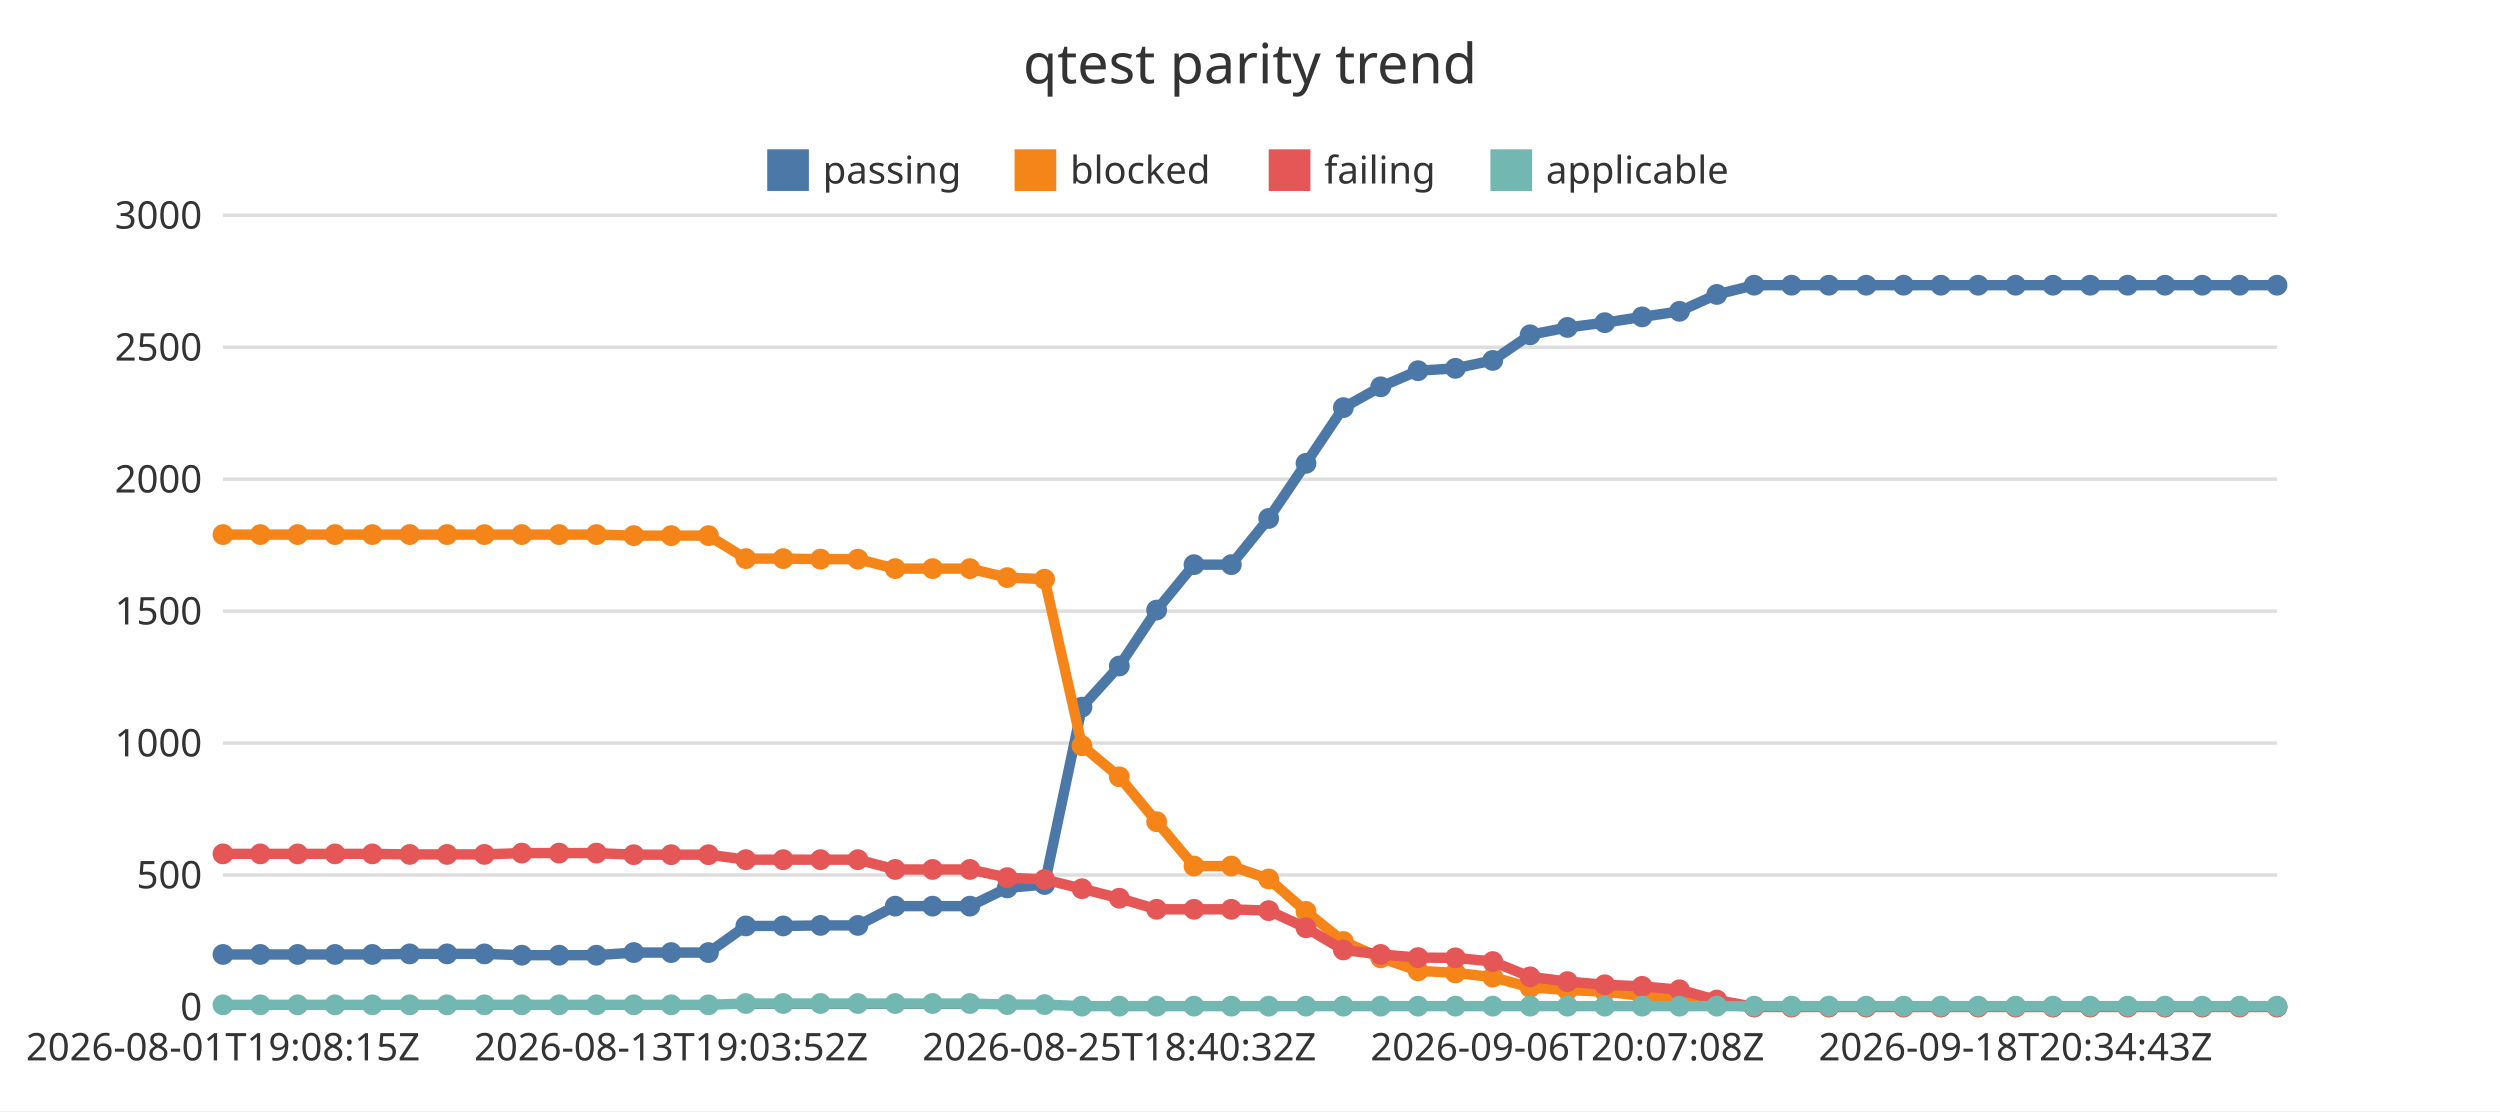
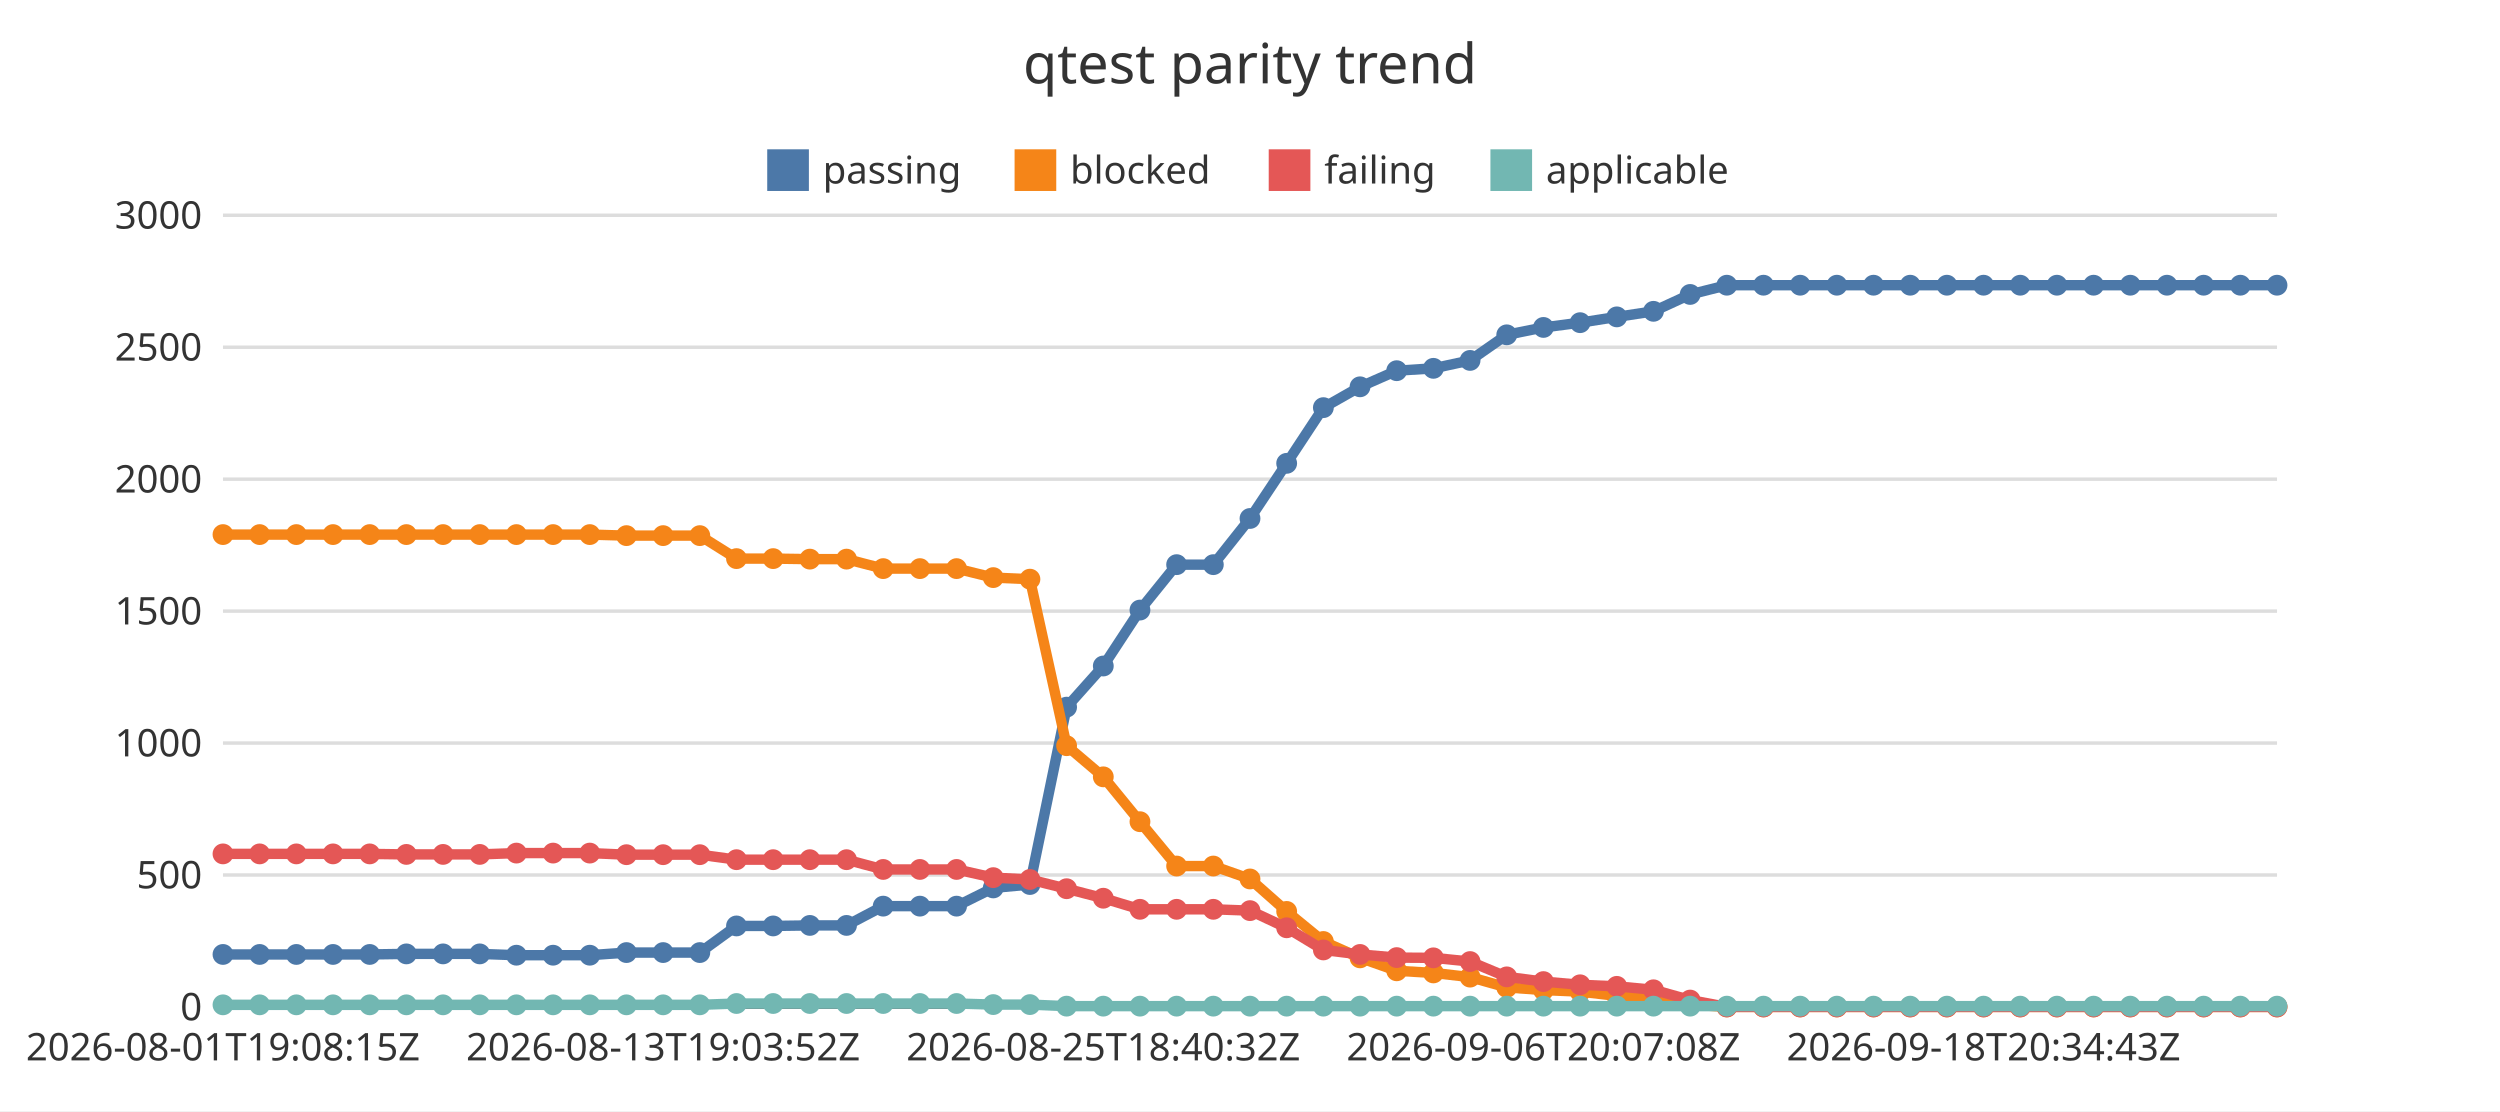
<svg xmlns="http://www.w3.org/2000/svg" width="720" height="320" viewBox="0 0 720 320">
  <rect x="0" y="0" width="720" height="320" fill="#ffffff" />
  <text x="360" y="24" font-family="Noto Sans JP, sans-serif" font-size="16" text-anchor="middle" fill="#333333">qtest parity trend</text>
  <line x1="64.22" y1="290" x2="655.78" y2="290" stroke="#dddddd" stroke-width="1" />
  <text x="58.22" y="293.85" font-family="Noto Sans JP, sans-serif" font-size="11" text-anchor="end" fill="#333333">0</text>
  <line x1="64.22" y1="252" x2="655.78" y2="252" stroke="#dddddd" stroke-width="1" />
  <text x="58.22" y="255.85" font-family="Noto Sans JP, sans-serif" font-size="11" text-anchor="end" fill="#333333">500</text>
  <line x1="64.22" y1="214" x2="655.78" y2="214" stroke="#dddddd" stroke-width="1" />
  <text x="58.22" y="217.85" font-family="Noto Sans JP, sans-serif" font-size="11" text-anchor="end" fill="#333333">1000</text>
  <line x1="64.22" y1="176" x2="655.78" y2="176" stroke="#dddddd" stroke-width="1" />
  <text x="58.22" y="179.85" font-family="Noto Sans JP, sans-serif" font-size="11" text-anchor="end" fill="#333333">1500</text>
  <line x1="64.22" y1="138" x2="655.78" y2="138" stroke="#dddddd" stroke-width="1" />
  <text x="58.22" y="141.85" font-family="Noto Sans JP, sans-serif" font-size="11" text-anchor="end" fill="#333333">2000</text>
  <line x1="64.22" y1="100" x2="655.78" y2="100" stroke="#dddddd" stroke-width="1" />
  <text x="58.22" y="103.85" font-family="Noto Sans JP, sans-serif" font-size="11" text-anchor="end" fill="#333333">2500</text>
  <line x1="64.22" y1="62" x2="655.78" y2="62" stroke="#dddddd" stroke-width="1" />
  <text x="58.22" y="65.85" font-family="Noto Sans JP, sans-serif" font-size="11" text-anchor="end" fill="#333333">3000</text>
  <line x1="64.22" y1="290" x2="655.78" y2="290" stroke="#333333" stroke-width="1" />
  <text x="64.22" y="305.4" font-family="Noto Sans JP, sans-serif" font-size="11" text-anchor="middle" fill="#333333">2026-08-01T19:08:15Z</text>
-   <text x="193.29" y="305.4" font-family="Noto Sans JP, sans-serif" font-size="11" text-anchor="middle" fill="#333333">2026-08-13T19:03:52Z</text>
-   <text x="322.36" y="305.4" font-family="Noto Sans JP, sans-serif" font-size="11" text-anchor="middle" fill="#333333">2026-08-25T18:40:32Z</text>
-   <text x="451.42" y="305.4" font-family="Noto Sans JP, sans-serif" font-size="11" text-anchor="middle" fill="#333333">2026-09-06T20:07:08Z</text>
-   <text x="580.49" y="305.4" font-family="Noto Sans JP, sans-serif" font-size="11" text-anchor="middle" fill="#333333">2026-09-18T20:34:43Z</text>
+   <text x="190.98" y="305.4" font-family="Noto Sans JP, sans-serif" font-size="11" text-anchor="middle" fill="#333333">2026-08-13T19:03:52Z</text>
+   <text x="317.75" y="305.4" font-family="Noto Sans JP, sans-serif" font-size="11" text-anchor="middle" fill="#333333">2026-08-25T18:40:32Z</text>
+   <text x="444.51" y="305.4" font-family="Noto Sans JP, sans-serif" font-size="11" text-anchor="middle" fill="#333333">2026-09-06T20:07:08Z</text>
+   <text x="571.27" y="305.4" font-family="Noto Sans JP, sans-serif" font-size="11" text-anchor="middle" fill="#333333">2026-09-18T20:34:43Z</text>
  <rect x="220.96" y="43" width="12" height="12" fill="#4c78a8" />
  <text x="236.96" y="52.85" font-family="Noto Sans JP, sans-serif" font-size="11" text-anchor="start" fill="#333333">passing</text>
  <rect x="292.2" y="43" width="12" height="12" fill="#f58518" />
  <text x="308.2" y="52.85" font-family="Noto Sans JP, sans-serif" font-size="11" text-anchor="start" fill="#333333">blocked</text>
  <rect x="365.39" y="43" width="12" height="12" fill="#e45756" />
  <text x="381.39" y="52.85" font-family="Noto Sans JP, sans-serif" font-size="11" text-anchor="start" fill="#333333">failing</text>
  <rect x="429.24" y="43" width="12" height="12" fill="#72b7b2" />
  <text x="445.24" y="52.85" font-family="Noto Sans JP, sans-serif" font-size="11" text-anchor="start" fill="#333333">applicable</text>
-   <polyline points="64.22,274.88 74.98,274.88 85.73,274.88 96.49,274.88 107.24,274.88 118,274.72 128.75,274.72 139.51,274.72 150.27,275.1 161.02,275.1 171.78,275.1 182.53,274.34 193.29,274.34 204.04,274.34 214.8,266.67 225.56,266.67 236.31,266.52 247.07,266.52 257.82,260.97 268.58,260.97 279.33,260.97 290.09,255.72 300.84,254.74 311.6,203.66 322.36,191.81 333.11,175.7 343.87,162.62 354.62,162.62 365.38,149.32 376.13,133.44 386.89,117.4 397.64,111.4 408.4,106.76 419.16,106.08 429.91,103.8 440.67,96.43 451.42,94.3 462.18,92.93 472.93,91.26 483.69,89.66 494.44,84.8 505.2,82.14 515.96,82.14 526.71,82.14 537.47,82.14 548.22,82.14 558.98,82.14 569.73,82.14 580.49,82.14 591.25,82.14 602,82.14 612.76,82.14 623.51,82.14 634.27,82.14 645.02,82.14 655.78,82.14" fill="none" stroke="#4c78a8" stroke-width="3" />
+   <polyline points="64.22,274.88 74.78,274.88 85.35,274.88 95.91,274.88 106.48,274.88 117.04,274.72 127.6,274.72 138.17,274.72 148.73,275.1 159.29,275.1 169.86,275.1 180.42,274.34 190.98,274.34 201.55,274.34 212.11,266.67 222.67,266.67 233.24,266.52 243.8,266.52 254.36,260.97 264.93,260.97 275.49,260.97 286.06,255.72 296.62,254.74 307.18,203.66 317.75,191.81 328.31,175.7 338.87,162.62 349.44,162.62 360,149.32 370.56,133.44 381.13,117.4 391.69,111.4 402.25,106.76 412.82,106.08 423.38,103.8 433.94,96.43 444.51,94.3 455.07,92.93 465.64,91.26 476.2,89.66 486.76,84.8 497.33,82.14 507.89,82.14 518.45,82.14 529.02,82.14 539.58,82.14 550.14,82.14 560.71,82.14 571.27,82.14 581.83,82.14 592.4,82.14 602.96,82.14 613.52,82.14 624.09,82.14 634.65,82.14 645.22,82.14 655.78,82.14" fill="none" stroke="#4c78a8" stroke-width="3" />
  <circle cx="64.22" cy="274.88" r="3" fill="#4c78a8" />
-   <circle cx="74.98" cy="274.88" r="3" fill="#4c78a8" />
-   <circle cx="85.73" cy="274.88" r="3" fill="#4c78a8" />
-   <circle cx="96.49" cy="274.88" r="3" fill="#4c78a8" />
-   <circle cx="107.24" cy="274.88" r="3" fill="#4c78a8" />
-   <circle cx="118" cy="274.72" r="3" fill="#4c78a8" />
-   <circle cx="128.75" cy="274.72" r="3" fill="#4c78a8" />
-   <circle cx="139.51" cy="274.72" r="3" fill="#4c78a8" />
-   <circle cx="150.27" cy="275.1" r="3" fill="#4c78a8" />
-   <circle cx="161.02" cy="275.1" r="3" fill="#4c78a8" />
-   <circle cx="171.78" cy="275.1" r="3" fill="#4c78a8" />
-   <circle cx="182.53" cy="274.34" r="3" fill="#4c78a8" />
-   <circle cx="193.29" cy="274.34" r="3" fill="#4c78a8" />
-   <circle cx="204.04" cy="274.34" r="3" fill="#4c78a8" />
-   <circle cx="214.8" cy="266.67" r="3" fill="#4c78a8" />
-   <circle cx="225.56" cy="266.67" r="3" fill="#4c78a8" />
-   <circle cx="236.31" cy="266.52" r="3" fill="#4c78a8" />
-   <circle cx="247.07" cy="266.52" r="3" fill="#4c78a8" />
-   <circle cx="257.82" cy="260.97" r="3" fill="#4c78a8" />
-   <circle cx="268.58" cy="260.97" r="3" fill="#4c78a8" />
-   <circle cx="279.33" cy="260.97" r="3" fill="#4c78a8" />
-   <circle cx="290.09" cy="255.72" r="3" fill="#4c78a8" />
-   <circle cx="300.84" cy="254.74" r="3" fill="#4c78a8" />
-   <circle cx="311.6" cy="203.66" r="3" fill="#4c78a8" />
-   <circle cx="322.36" cy="191.81" r="3" fill="#4c78a8" />
-   <circle cx="333.11" cy="175.7" r="3" fill="#4c78a8" />
-   <circle cx="343.87" cy="162.62" r="3" fill="#4c78a8" />
-   <circle cx="354.62" cy="162.62" r="3" fill="#4c78a8" />
-   <circle cx="365.38" cy="149.32" r="3" fill="#4c78a8" />
-   <circle cx="376.13" cy="133.44" r="3" fill="#4c78a8" />
-   <circle cx="386.89" cy="117.4" r="3" fill="#4c78a8" />
-   <circle cx="397.64" cy="111.4" r="3" fill="#4c78a8" />
-   <circle cx="408.4" cy="106.76" r="3" fill="#4c78a8" />
-   <circle cx="419.16" cy="106.08" r="3" fill="#4c78a8" />
-   <circle cx="429.91" cy="103.8" r="3" fill="#4c78a8" />
-   <circle cx="440.67" cy="96.43" r="3" fill="#4c78a8" />
-   <circle cx="451.42" cy="94.3" r="3" fill="#4c78a8" />
-   <circle cx="462.18" cy="92.93" r="3" fill="#4c78a8" />
-   <circle cx="472.93" cy="91.26" r="3" fill="#4c78a8" />
-   <circle cx="483.69" cy="89.66" r="3" fill="#4c78a8" />
-   <circle cx="494.44" cy="84.8" r="3" fill="#4c78a8" />
-   <circle cx="505.2" cy="82.14" r="3" fill="#4c78a8" />
-   <circle cx="515.96" cy="82.14" r="3" fill="#4c78a8" />
-   <circle cx="526.71" cy="82.14" r="3" fill="#4c78a8" />
-   <circle cx="537.47" cy="82.14" r="3" fill="#4c78a8" />
-   <circle cx="548.22" cy="82.14" r="3" fill="#4c78a8" />
-   <circle cx="558.98" cy="82.14" r="3" fill="#4c78a8" />
-   <circle cx="569.73" cy="82.14" r="3" fill="#4c78a8" />
-   <circle cx="580.49" cy="82.14" r="3" fill="#4c78a8" />
-   <circle cx="591.25" cy="82.14" r="3" fill="#4c78a8" />
-   <circle cx="602" cy="82.14" r="3" fill="#4c78a8" />
-   <circle cx="612.76" cy="82.14" r="3" fill="#4c78a8" />
-   <circle cx="623.51" cy="82.14" r="3" fill="#4c78a8" />
-   <circle cx="634.27" cy="82.14" r="3" fill="#4c78a8" />
-   <circle cx="645.02" cy="82.14" r="3" fill="#4c78a8" />
+   <circle cx="74.78" cy="274.88" r="3" fill="#4c78a8" />
+   <circle cx="85.35" cy="274.88" r="3" fill="#4c78a8" />
+   <circle cx="95.91" cy="274.88" r="3" fill="#4c78a8" />
+   <circle cx="106.48" cy="274.88" r="3" fill="#4c78a8" />
+   <circle cx="117.04" cy="274.72" r="3" fill="#4c78a8" />
+   <circle cx="127.6" cy="274.72" r="3" fill="#4c78a8" />
+   <circle cx="138.17" cy="274.72" r="3" fill="#4c78a8" />
+   <circle cx="148.73" cy="275.1" r="3" fill="#4c78a8" />
+   <circle cx="159.29" cy="275.1" r="3" fill="#4c78a8" />
+   <circle cx="169.86" cy="275.1" r="3" fill="#4c78a8" />
+   <circle cx="180.42" cy="274.34" r="3" fill="#4c78a8" />
+   <circle cx="190.98" cy="274.34" r="3" fill="#4c78a8" />
+   <circle cx="201.55" cy="274.34" r="3" fill="#4c78a8" />
+   <circle cx="212.11" cy="266.67" r="3" fill="#4c78a8" />
+   <circle cx="222.67" cy="266.67" r="3" fill="#4c78a8" />
+   <circle cx="233.24" cy="266.52" r="3" fill="#4c78a8" />
+   <circle cx="243.8" cy="266.52" r="3" fill="#4c78a8" />
+   <circle cx="254.36" cy="260.97" r="3" fill="#4c78a8" />
+   <circle cx="264.93" cy="260.97" r="3" fill="#4c78a8" />
+   <circle cx="275.49" cy="260.97" r="3" fill="#4c78a8" />
+   <circle cx="286.06" cy="255.72" r="3" fill="#4c78a8" />
+   <circle cx="296.62" cy="254.74" r="3" fill="#4c78a8" />
+   <circle cx="307.18" cy="203.66" r="3" fill="#4c78a8" />
+   <circle cx="317.75" cy="191.81" r="3" fill="#4c78a8" />
+   <circle cx="328.31" cy="175.7" r="3" fill="#4c78a8" />
+   <circle cx="338.87" cy="162.62" r="3" fill="#4c78a8" />
+   <circle cx="349.44" cy="162.62" r="3" fill="#4c78a8" />
+   <circle cx="360" cy="149.32" r="3" fill="#4c78a8" />
+   <circle cx="370.56" cy="133.44" r="3" fill="#4c78a8" />
+   <circle cx="381.13" cy="117.4" r="3" fill="#4c78a8" />
+   <circle cx="391.69" cy="111.4" r="3" fill="#4c78a8" />
+   <circle cx="402.25" cy="106.76" r="3" fill="#4c78a8" />
+   <circle cx="412.82" cy="106.08" r="3" fill="#4c78a8" />
+   <circle cx="423.38" cy="103.8" r="3" fill="#4c78a8" />
+   <circle cx="433.94" cy="96.43" r="3" fill="#4c78a8" />
+   <circle cx="444.51" cy="94.3" r="3" fill="#4c78a8" />
+   <circle cx="455.07" cy="92.93" r="3" fill="#4c78a8" />
+   <circle cx="465.64" cy="91.26" r="3" fill="#4c78a8" />
+   <circle cx="476.2" cy="89.66" r="3" fill="#4c78a8" />
+   <circle cx="486.76" cy="84.8" r="3" fill="#4c78a8" />
+   <circle cx="497.33" cy="82.14" r="3" fill="#4c78a8" />
+   <circle cx="507.89" cy="82.14" r="3" fill="#4c78a8" />
+   <circle cx="518.45" cy="82.14" r="3" fill="#4c78a8" />
+   <circle cx="529.02" cy="82.14" r="3" fill="#4c78a8" />
+   <circle cx="539.58" cy="82.14" r="3" fill="#4c78a8" />
+   <circle cx="550.14" cy="82.14" r="3" fill="#4c78a8" />
+   <circle cx="560.71" cy="82.14" r="3" fill="#4c78a8" />
+   <circle cx="571.27" cy="82.14" r="3" fill="#4c78a8" />
+   <circle cx="581.83" cy="82.14" r="3" fill="#4c78a8" />
+   <circle cx="592.4" cy="82.14" r="3" fill="#4c78a8" />
+   <circle cx="602.96" cy="82.14" r="3" fill="#4c78a8" />
+   <circle cx="613.52" cy="82.14" r="3" fill="#4c78a8" />
+   <circle cx="624.09" cy="82.14" r="3" fill="#4c78a8" />
+   <circle cx="634.65" cy="82.14" r="3" fill="#4c78a8" />
+   <circle cx="645.22" cy="82.14" r="3" fill="#4c78a8" />
  <circle cx="655.78" cy="82.14" r="3" fill="#4c78a8" />
-   <polyline points="64.22,153.96 74.98,153.96 85.73,153.96 96.49,153.96 107.24,153.96 118,153.96 128.75,153.96 139.51,153.96 150.27,153.96 161.02,153.96 171.78,153.96 182.53,154.26 193.29,154.26 204.04,154.26 214.8,160.88 225.56,160.88 236.31,161.03 247.07,161.03 257.82,163.76 268.58,163.76 279.33,163.76 290.09,166.35 300.84,166.8 311.6,214.76 322.36,223.73 333.11,236.65 343.87,249.42 354.62,249.42 365.38,253.14 376.13,262.49 386.89,271.15 397.64,275.86 408.4,279.59 419.16,280.2 429.91,281.41 440.67,284.38 451.42,285.14 462.18,285.59 472.93,286.81 483.69,287.42 494.44,289.32 505.2,290 515.96,290 526.71,290 537.47,290 548.22,290 558.98,290 569.73,290 580.49,290 591.25,290 602,290 612.76,290 623.51,290 634.27,290 645.02,290 655.78,290" fill="none" stroke="#f58518" stroke-width="3" />
+   <polyline points="64.22,153.96 74.78,153.96 85.35,153.96 95.91,153.96 106.48,153.96 117.04,153.96 127.6,153.96 138.17,153.96 148.73,153.96 159.29,153.96 169.86,153.96 180.42,154.26 190.98,154.26 201.55,154.26 212.11,160.88 222.67,160.88 233.24,161.03 243.8,161.03 254.36,163.76 264.93,163.76 275.49,163.76 286.06,166.35 296.62,166.8 307.18,214.76 317.75,223.73 328.31,236.65 338.87,249.42 349.44,249.42 360,253.14 370.56,262.49 381.13,271.15 391.69,275.86 402.25,279.59 412.82,280.2 423.38,281.41 433.94,284.38 444.51,285.14 455.07,285.59 465.64,286.81 476.2,287.42 486.76,289.32 497.33,290 507.89,290 518.45,290 529.02,290 539.58,290 550.14,290 560.71,290 571.27,290 581.83,290 592.4,290 602.96,290 613.52,290 624.09,290 634.65,290 645.22,290 655.78,290" fill="none" stroke="#f58518" stroke-width="3" />
  <circle cx="64.22" cy="153.96" r="3" fill="#f58518" />
-   <circle cx="74.98" cy="153.96" r="3" fill="#f58518" />
-   <circle cx="85.73" cy="153.96" r="3" fill="#f58518" />
-   <circle cx="96.49" cy="153.96" r="3" fill="#f58518" />
-   <circle cx="107.24" cy="153.96" r="3" fill="#f58518" />
-   <circle cx="118" cy="153.96" r="3" fill="#f58518" />
-   <circle cx="128.75" cy="153.96" r="3" fill="#f58518" />
-   <circle cx="139.51" cy="153.96" r="3" fill="#f58518" />
-   <circle cx="150.27" cy="153.96" r="3" fill="#f58518" />
-   <circle cx="161.02" cy="153.96" r="3" fill="#f58518" />
-   <circle cx="171.78" cy="153.96" r="3" fill="#f58518" />
-   <circle cx="182.53" cy="154.26" r="3" fill="#f58518" />
-   <circle cx="193.29" cy="154.26" r="3" fill="#f58518" />
-   <circle cx="204.04" cy="154.26" r="3" fill="#f58518" />
-   <circle cx="214.8" cy="160.88" r="3" fill="#f58518" />
-   <circle cx="225.56" cy="160.88" r="3" fill="#f58518" />
-   <circle cx="236.31" cy="161.03" r="3" fill="#f58518" />
-   <circle cx="247.07" cy="161.03" r="3" fill="#f58518" />
-   <circle cx="257.82" cy="163.76" r="3" fill="#f58518" />
-   <circle cx="268.58" cy="163.76" r="3" fill="#f58518" />
-   <circle cx="279.33" cy="163.76" r="3" fill="#f58518" />
-   <circle cx="290.09" cy="166.35" r="3" fill="#f58518" />
-   <circle cx="300.84" cy="166.8" r="3" fill="#f58518" />
-   <circle cx="311.6" cy="214.76" r="3" fill="#f58518" />
-   <circle cx="322.36" cy="223.73" r="3" fill="#f58518" />
-   <circle cx="333.11" cy="236.65" r="3" fill="#f58518" />
-   <circle cx="343.87" cy="249.42" r="3" fill="#f58518" />
-   <circle cx="354.62" cy="249.42" r="3" fill="#f58518" />
-   <circle cx="365.38" cy="253.14" r="3" fill="#f58518" />
-   <circle cx="376.13" cy="262.49" r="3" fill="#f58518" />
-   <circle cx="386.89" cy="271.15" r="3" fill="#f58518" />
-   <circle cx="397.64" cy="275.86" r="3" fill="#f58518" />
-   <circle cx="408.4" cy="279.59" r="3" fill="#f58518" />
-   <circle cx="419.16" cy="280.2" r="3" fill="#f58518" />
-   <circle cx="429.91" cy="281.41" r="3" fill="#f58518" />
-   <circle cx="440.67" cy="284.38" r="3" fill="#f58518" />
-   <circle cx="451.42" cy="285.14" r="3" fill="#f58518" />
-   <circle cx="462.18" cy="285.59" r="3" fill="#f58518" />
-   <circle cx="472.93" cy="286.81" r="3" fill="#f58518" />
-   <circle cx="483.69" cy="287.42" r="3" fill="#f58518" />
-   <circle cx="494.44" cy="289.32" r="3" fill="#f58518" />
-   <circle cx="505.2" cy="290" r="3" fill="#f58518" />
-   <circle cx="515.96" cy="290" r="3" fill="#f58518" />
-   <circle cx="526.71" cy="290" r="3" fill="#f58518" />
-   <circle cx="537.47" cy="290" r="3" fill="#f58518" />
-   <circle cx="548.22" cy="290" r="3" fill="#f58518" />
-   <circle cx="558.98" cy="290" r="3" fill="#f58518" />
-   <circle cx="569.73" cy="290" r="3" fill="#f58518" />
-   <circle cx="580.49" cy="290" r="3" fill="#f58518" />
-   <circle cx="591.25" cy="290" r="3" fill="#f58518" />
-   <circle cx="602" cy="290" r="3" fill="#f58518" />
-   <circle cx="612.76" cy="290" r="3" fill="#f58518" />
-   <circle cx="623.51" cy="290" r="3" fill="#f58518" />
-   <circle cx="634.27" cy="290" r="3" fill="#f58518" />
-   <circle cx="645.02" cy="290" r="3" fill="#f58518" />
+   <circle cx="74.78" cy="153.96" r="3" fill="#f58518" />
+   <circle cx="85.35" cy="153.96" r="3" fill="#f58518" />
+   <circle cx="95.91" cy="153.96" r="3" fill="#f58518" />
+   <circle cx="106.48" cy="153.96" r="3" fill="#f58518" />
+   <circle cx="117.04" cy="153.96" r="3" fill="#f58518" />
+   <circle cx="127.6" cy="153.96" r="3" fill="#f58518" />
+   <circle cx="138.17" cy="153.96" r="3" fill="#f58518" />
+   <circle cx="148.73" cy="153.96" r="3" fill="#f58518" />
+   <circle cx="159.29" cy="153.96" r="3" fill="#f58518" />
+   <circle cx="169.86" cy="153.96" r="3" fill="#f58518" />
+   <circle cx="180.42" cy="154.26" r="3" fill="#f58518" />
+   <circle cx="190.98" cy="154.26" r="3" fill="#f58518" />
+   <circle cx="201.55" cy="154.26" r="3" fill="#f58518" />
+   <circle cx="212.11" cy="160.88" r="3" fill="#f58518" />
+   <circle cx="222.67" cy="160.88" r="3" fill="#f58518" />
+   <circle cx="233.24" cy="161.03" r="3" fill="#f58518" />
+   <circle cx="243.8" cy="161.03" r="3" fill="#f58518" />
+   <circle cx="254.36" cy="163.76" r="3" fill="#f58518" />
+   <circle cx="264.93" cy="163.76" r="3" fill="#f58518" />
+   <circle cx="275.49" cy="163.76" r="3" fill="#f58518" />
+   <circle cx="286.06" cy="166.35" r="3" fill="#f58518" />
+   <circle cx="296.62" cy="166.8" r="3" fill="#f58518" />
+   <circle cx="307.18" cy="214.76" r="3" fill="#f58518" />
+   <circle cx="317.75" cy="223.73" r="3" fill="#f58518" />
+   <circle cx="328.31" cy="236.65" r="3" fill="#f58518" />
+   <circle cx="338.87" cy="249.42" r="3" fill="#f58518" />
+   <circle cx="349.44" cy="249.42" r="3" fill="#f58518" />
+   <circle cx="360" cy="253.14" r="3" fill="#f58518" />
+   <circle cx="370.56" cy="262.49" r="3" fill="#f58518" />
+   <circle cx="381.13" cy="271.15" r="3" fill="#f58518" />
+   <circle cx="391.69" cy="275.86" r="3" fill="#f58518" />
+   <circle cx="402.25" cy="279.59" r="3" fill="#f58518" />
+   <circle cx="412.82" cy="280.2" r="3" fill="#f58518" />
+   <circle cx="423.38" cy="281.41" r="3" fill="#f58518" />
+   <circle cx="433.94" cy="284.38" r="3" fill="#f58518" />
+   <circle cx="444.51" cy="285.14" r="3" fill="#f58518" />
+   <circle cx="455.07" cy="285.59" r="3" fill="#f58518" />
+   <circle cx="465.64" cy="286.81" r="3" fill="#f58518" />
+   <circle cx="476.2" cy="287.42" r="3" fill="#f58518" />
+   <circle cx="486.76" cy="289.32" r="3" fill="#f58518" />
+   <circle cx="497.33" cy="290" r="3" fill="#f58518" />
+   <circle cx="507.89" cy="290" r="3" fill="#f58518" />
+   <circle cx="518.45" cy="290" r="3" fill="#f58518" />
+   <circle cx="529.02" cy="290" r="3" fill="#f58518" />
+   <circle cx="539.58" cy="290" r="3" fill="#f58518" />
+   <circle cx="550.14" cy="290" r="3" fill="#f58518" />
+   <circle cx="560.71" cy="290" r="3" fill="#f58518" />
+   <circle cx="571.27" cy="290" r="3" fill="#f58518" />
+   <circle cx="581.83" cy="290" r="3" fill="#f58518" />
+   <circle cx="592.4" cy="290" r="3" fill="#f58518" />
+   <circle cx="602.96" cy="290" r="3" fill="#f58518" />
+   <circle cx="613.52" cy="290" r="3" fill="#f58518" />
+   <circle cx="624.09" cy="290" r="3" fill="#f58518" />
+   <circle cx="634.65" cy="290" r="3" fill="#f58518" />
+   <circle cx="645.22" cy="290" r="3" fill="#f58518" />
  <circle cx="655.78" cy="290" r="3" fill="#f58518" />
-   <polyline points="64.22,245.92 74.98,245.92 85.73,245.92 96.49,245.92 107.24,245.92 118,246.07 128.75,246.07 139.51,246.07 150.27,245.69 161.02,245.69 171.78,245.69 182.53,246.15 193.29,246.15 204.04,246.15 214.8,247.59 225.56,247.59 236.31,247.59 247.07,247.59 257.82,250.4 268.58,250.4 279.33,250.4 290.09,252.76 300.84,253.29 311.6,255.95 322.36,258.69 333.11,261.88 343.87,261.88 354.62,261.88 365.38,262.26 376.13,267.2 386.89,273.58 397.64,274.88 408.4,275.79 419.16,275.86 429.91,276.93 440.67,281.34 451.42,282.7 462.18,283.62 472.93,284.07 483.69,285.06 494.44,288.02 505.2,290 515.96,290 526.71,290 537.47,290 548.22,290 558.98,290 569.73,290 580.49,290 591.25,290 602,290 612.76,290 623.51,290 634.27,290 645.02,290 655.78,290" fill="none" stroke="#e45756" stroke-width="3" />
+   <polyline points="64.22,245.92 74.78,245.92 85.35,245.92 95.91,245.92 106.48,245.92 117.04,246.07 127.6,246.07 138.17,246.07 148.73,245.69 159.29,245.69 169.86,245.69 180.42,246.15 190.98,246.15 201.55,246.15 212.11,247.59 222.67,247.59 233.24,247.59 243.8,247.59 254.36,250.4 264.93,250.4 275.49,250.4 286.06,252.76 296.62,253.29 307.18,255.95 317.75,258.69 328.31,261.88 338.87,261.88 349.44,261.88 360,262.26 370.56,267.2 381.13,273.58 391.69,274.88 402.25,275.79 412.82,275.86 423.38,276.93 433.94,281.34 444.51,282.7 455.07,283.62 465.64,284.07 476.2,285.06 486.76,288.02 497.33,290 507.89,290 518.45,290 529.02,290 539.58,290 550.14,290 560.71,290 571.27,290 581.83,290 592.4,290 602.96,290 613.52,290 624.09,290 634.65,290 645.22,290 655.78,290" fill="none" stroke="#e45756" stroke-width="3" />
  <circle cx="64.22" cy="245.92" r="3" fill="#e45756" />
-   <circle cx="74.98" cy="245.92" r="3" fill="#e45756" />
-   <circle cx="85.73" cy="245.92" r="3" fill="#e45756" />
-   <circle cx="96.49" cy="245.92" r="3" fill="#e45756" />
-   <circle cx="107.24" cy="245.92" r="3" fill="#e45756" />
-   <circle cx="118" cy="246.07" r="3" fill="#e45756" />
-   <circle cx="128.75" cy="246.07" r="3" fill="#e45756" />
-   <circle cx="139.51" cy="246.07" r="3" fill="#e45756" />
-   <circle cx="150.27" cy="245.69" r="3" fill="#e45756" />
-   <circle cx="161.02" cy="245.69" r="3" fill="#e45756" />
-   <circle cx="171.78" cy="245.69" r="3" fill="#e45756" />
-   <circle cx="182.53" cy="246.15" r="3" fill="#e45756" />
-   <circle cx="193.29" cy="246.15" r="3" fill="#e45756" />
-   <circle cx="204.04" cy="246.15" r="3" fill="#e45756" />
-   <circle cx="214.8" cy="247.59" r="3" fill="#e45756" />
-   <circle cx="225.56" cy="247.59" r="3" fill="#e45756" />
-   <circle cx="236.31" cy="247.59" r="3" fill="#e45756" />
-   <circle cx="247.07" cy="247.59" r="3" fill="#e45756" />
-   <circle cx="257.82" cy="250.4" r="3" fill="#e45756" />
-   <circle cx="268.58" cy="250.4" r="3" fill="#e45756" />
-   <circle cx="279.33" cy="250.4" r="3" fill="#e45756" />
-   <circle cx="290.09" cy="252.76" r="3" fill="#e45756" />
-   <circle cx="300.84" cy="253.29" r="3" fill="#e45756" />
-   <circle cx="311.6" cy="255.95" r="3" fill="#e45756" />
-   <circle cx="322.36" cy="258.69" r="3" fill="#e45756" />
-   <circle cx="333.11" cy="261.88" r="3" fill="#e45756" />
-   <circle cx="343.87" cy="261.88" r="3" fill="#e45756" />
-   <circle cx="354.62" cy="261.88" r="3" fill="#e45756" />
-   <circle cx="365.38" cy="262.26" r="3" fill="#e45756" />
-   <circle cx="376.13" cy="267.2" r="3" fill="#e45756" />
-   <circle cx="386.89" cy="273.58" r="3" fill="#e45756" />
-   <circle cx="397.64" cy="274.88" r="3" fill="#e45756" />
-   <circle cx="408.4" cy="275.79" r="3" fill="#e45756" />
-   <circle cx="419.16" cy="275.86" r="3" fill="#e45756" />
-   <circle cx="429.91" cy="276.93" r="3" fill="#e45756" />
-   <circle cx="440.67" cy="281.34" r="3" fill="#e45756" />
-   <circle cx="451.42" cy="282.7" r="3" fill="#e45756" />
-   <circle cx="462.18" cy="283.62" r="3" fill="#e45756" />
-   <circle cx="472.93" cy="284.07" r="3" fill="#e45756" />
-   <circle cx="483.69" cy="285.06" r="3" fill="#e45756" />
-   <circle cx="494.44" cy="288.02" r="3" fill="#e45756" />
-   <circle cx="505.2" cy="290" r="3" fill="#e45756" />
-   <circle cx="515.96" cy="290" r="3" fill="#e45756" />
-   <circle cx="526.71" cy="290" r="3" fill="#e45756" />
-   <circle cx="537.47" cy="290" r="3" fill="#e45756" />
-   <circle cx="548.22" cy="290" r="3" fill="#e45756" />
-   <circle cx="558.98" cy="290" r="3" fill="#e45756" />
-   <circle cx="569.73" cy="290" r="3" fill="#e45756" />
-   <circle cx="580.49" cy="290" r="3" fill="#e45756" />
-   <circle cx="591.25" cy="290" r="3" fill="#e45756" />
-   <circle cx="602" cy="290" r="3" fill="#e45756" />
-   <circle cx="612.76" cy="290" r="3" fill="#e45756" />
-   <circle cx="623.51" cy="290" r="3" fill="#e45756" />
-   <circle cx="634.27" cy="290" r="3" fill="#e45756" />
-   <circle cx="645.02" cy="290" r="3" fill="#e45756" />
+   <circle cx="74.78" cy="245.92" r="3" fill="#e45756" />
+   <circle cx="85.35" cy="245.92" r="3" fill="#e45756" />
+   <circle cx="95.91" cy="245.92" r="3" fill="#e45756" />
+   <circle cx="106.48" cy="245.92" r="3" fill="#e45756" />
+   <circle cx="117.04" cy="246.07" r="3" fill="#e45756" />
+   <circle cx="127.6" cy="246.07" r="3" fill="#e45756" />
+   <circle cx="138.17" cy="246.07" r="3" fill="#e45756" />
+   <circle cx="148.73" cy="245.69" r="3" fill="#e45756" />
+   <circle cx="159.29" cy="245.69" r="3" fill="#e45756" />
+   <circle cx="169.86" cy="245.69" r="3" fill="#e45756" />
+   <circle cx="180.42" cy="246.15" r="3" fill="#e45756" />
+   <circle cx="190.98" cy="246.15" r="3" fill="#e45756" />
+   <circle cx="201.55" cy="246.15" r="3" fill="#e45756" />
+   <circle cx="212.11" cy="247.59" r="3" fill="#e45756" />
+   <circle cx="222.67" cy="247.59" r="3" fill="#e45756" />
+   <circle cx="233.24" cy="247.59" r="3" fill="#e45756" />
+   <circle cx="243.8" cy="247.59" r="3" fill="#e45756" />
+   <circle cx="254.36" cy="250.4" r="3" fill="#e45756" />
+   <circle cx="264.93" cy="250.4" r="3" fill="#e45756" />
+   <circle cx="275.49" cy="250.4" r="3" fill="#e45756" />
+   <circle cx="286.06" cy="252.76" r="3" fill="#e45756" />
+   <circle cx="296.62" cy="253.29" r="3" fill="#e45756" />
+   <circle cx="307.18" cy="255.95" r="3" fill="#e45756" />
+   <circle cx="317.75" cy="258.69" r="3" fill="#e45756" />
+   <circle cx="328.31" cy="261.88" r="3" fill="#e45756" />
+   <circle cx="338.87" cy="261.88" r="3" fill="#e45756" />
+   <circle cx="349.44" cy="261.88" r="3" fill="#e45756" />
+   <circle cx="360" cy="262.26" r="3" fill="#e45756" />
+   <circle cx="370.56" cy="267.2" r="3" fill="#e45756" />
+   <circle cx="381.13" cy="273.58" r="3" fill="#e45756" />
+   <circle cx="391.69" cy="274.88" r="3" fill="#e45756" />
+   <circle cx="402.25" cy="275.79" r="3" fill="#e45756" />
+   <circle cx="412.82" cy="275.86" r="3" fill="#e45756" />
+   <circle cx="423.38" cy="276.93" r="3" fill="#e45756" />
+   <circle cx="433.94" cy="281.34" r="3" fill="#e45756" />
+   <circle cx="444.51" cy="282.7" r="3" fill="#e45756" />
+   <circle cx="455.07" cy="283.62" r="3" fill="#e45756" />
+   <circle cx="465.64" cy="284.07" r="3" fill="#e45756" />
+   <circle cx="476.2" cy="285.06" r="3" fill="#e45756" />
+   <circle cx="486.76" cy="288.02" r="3" fill="#e45756" />
+   <circle cx="497.33" cy="290" r="3" fill="#e45756" />
+   <circle cx="507.89" cy="290" r="3" fill="#e45756" />
+   <circle cx="518.45" cy="290" r="3" fill="#e45756" />
+   <circle cx="529.02" cy="290" r="3" fill="#e45756" />
+   <circle cx="539.58" cy="290" r="3" fill="#e45756" />
+   <circle cx="550.14" cy="290" r="3" fill="#e45756" />
+   <circle cx="560.71" cy="290" r="3" fill="#e45756" />
+   <circle cx="571.27" cy="290" r="3" fill="#e45756" />
+   <circle cx="581.83" cy="290" r="3" fill="#e45756" />
+   <circle cx="592.4" cy="290" r="3" fill="#e45756" />
+   <circle cx="602.96" cy="290" r="3" fill="#e45756" />
+   <circle cx="613.52" cy="290" r="3" fill="#e45756" />
+   <circle cx="624.09" cy="290" r="3" fill="#e45756" />
+   <circle cx="634.65" cy="290" r="3" fill="#e45756" />
+   <circle cx="645.22" cy="290" r="3" fill="#e45756" />
  <circle cx="655.78" cy="290" r="3" fill="#e45756" />
-   <polyline points="64.22,289.39 74.98,289.39 85.73,289.39 96.49,289.39 107.24,289.39 118,289.39 128.75,289.39 139.51,289.39 150.27,289.39 161.02,289.39 171.78,289.39 182.53,289.39 193.29,289.39 204.04,289.39 214.8,289.01 225.56,289.01 236.31,289.01 247.07,289.01 257.82,289.01 268.58,289.01 279.33,289.01 290.09,289.32 300.84,289.32 311.6,289.77 322.36,289.77 333.11,289.77 343.87,289.77 354.62,289.77 365.38,289.77 376.13,289.77 386.89,289.77 397.64,289.77 408.4,289.77 419.16,289.77 429.91,289.77 440.67,289.77 451.42,289.77 462.18,289.77 472.93,289.77 483.69,289.77 494.44,289.77 505.2,289.77 515.96,289.77 526.71,289.77 537.47,289.77 548.22,289.77 558.98,289.77 569.73,289.77 580.49,289.77 591.25,289.77 602,289.77 612.76,289.77 623.51,289.77 634.27,289.77 645.02,289.77 655.78,289.77" fill="none" stroke="#72b7b2" stroke-width="3" />
+   <polyline points="64.22,289.39 74.78,289.39 85.35,289.39 95.91,289.39 106.48,289.39 117.04,289.39 127.6,289.39 138.17,289.39 148.73,289.39 159.29,289.39 169.86,289.39 180.42,289.39 190.98,289.39 201.55,289.39 212.11,289.01 222.67,289.01 233.24,289.01 243.8,289.01 254.36,289.01 264.93,289.01 275.49,289.01 286.06,289.32 296.62,289.32 307.18,289.77 317.75,289.77 328.31,289.77 338.87,289.77 349.44,289.77 360,289.77 370.56,289.77 381.13,289.77 391.69,289.77 402.25,289.77 412.82,289.77 423.38,289.77 433.94,289.77 444.51,289.77 455.07,289.77 465.64,289.77 476.2,289.77 486.76,289.77 497.33,289.77 507.89,289.77 518.45,289.77 529.02,289.77 539.58,289.77 550.14,289.77 560.71,289.77 571.27,289.77 581.83,289.77 592.4,289.77 602.96,289.77 613.52,289.77 624.09,289.77 634.65,289.77 645.22,289.77 655.78,289.77" fill="none" stroke="#72b7b2" stroke-width="3" />
  <circle cx="64.22" cy="289.39" r="3" fill="#72b7b2" />
-   <circle cx="74.98" cy="289.39" r="3" fill="#72b7b2" />
-   <circle cx="85.73" cy="289.39" r="3" fill="#72b7b2" />
-   <circle cx="96.49" cy="289.39" r="3" fill="#72b7b2" />
-   <circle cx="107.24" cy="289.39" r="3" fill="#72b7b2" />
-   <circle cx="118" cy="289.39" r="3" fill="#72b7b2" />
-   <circle cx="128.75" cy="289.39" r="3" fill="#72b7b2" />
-   <circle cx="139.51" cy="289.39" r="3" fill="#72b7b2" />
-   <circle cx="150.27" cy="289.39" r="3" fill="#72b7b2" />
-   <circle cx="161.02" cy="289.39" r="3" fill="#72b7b2" />
-   <circle cx="171.78" cy="289.39" r="3" fill="#72b7b2" />
-   <circle cx="182.53" cy="289.39" r="3" fill="#72b7b2" />
-   <circle cx="193.29" cy="289.39" r="3" fill="#72b7b2" />
-   <circle cx="204.04" cy="289.39" r="3" fill="#72b7b2" />
-   <circle cx="214.8" cy="289.01" r="3" fill="#72b7b2" />
-   <circle cx="225.56" cy="289.01" r="3" fill="#72b7b2" />
-   <circle cx="236.31" cy="289.01" r="3" fill="#72b7b2" />
-   <circle cx="247.07" cy="289.01" r="3" fill="#72b7b2" />
-   <circle cx="257.82" cy="289.01" r="3" fill="#72b7b2" />
-   <circle cx="268.58" cy="289.01" r="3" fill="#72b7b2" />
-   <circle cx="279.33" cy="289.01" r="3" fill="#72b7b2" />
-   <circle cx="290.09" cy="289.32" r="3" fill="#72b7b2" />
-   <circle cx="300.84" cy="289.32" r="3" fill="#72b7b2" />
-   <circle cx="311.6" cy="289.77" r="3" fill="#72b7b2" />
-   <circle cx="322.36" cy="289.77" r="3" fill="#72b7b2" />
-   <circle cx="333.11" cy="289.77" r="3" fill="#72b7b2" />
-   <circle cx="343.87" cy="289.77" r="3" fill="#72b7b2" />
-   <circle cx="354.62" cy="289.77" r="3" fill="#72b7b2" />
-   <circle cx="365.38" cy="289.77" r="3" fill="#72b7b2" />
-   <circle cx="376.13" cy="289.77" r="3" fill="#72b7b2" />
-   <circle cx="386.89" cy="289.77" r="3" fill="#72b7b2" />
-   <circle cx="397.64" cy="289.77" r="3" fill="#72b7b2" />
-   <circle cx="408.4" cy="289.77" r="3" fill="#72b7b2" />
-   <circle cx="419.16" cy="289.77" r="3" fill="#72b7b2" />
-   <circle cx="429.91" cy="289.77" r="3" fill="#72b7b2" />
-   <circle cx="440.67" cy="289.77" r="3" fill="#72b7b2" />
-   <circle cx="451.42" cy="289.77" r="3" fill="#72b7b2" />
-   <circle cx="462.18" cy="289.77" r="3" fill="#72b7b2" />
-   <circle cx="472.93" cy="289.77" r="3" fill="#72b7b2" />
-   <circle cx="483.69" cy="289.77" r="3" fill="#72b7b2" />
-   <circle cx="494.44" cy="289.77" r="3" fill="#72b7b2" />
-   <circle cx="505.2" cy="289.77" r="3" fill="#72b7b2" />
-   <circle cx="515.96" cy="289.77" r="3" fill="#72b7b2" />
-   <circle cx="526.71" cy="289.77" r="3" fill="#72b7b2" />
-   <circle cx="537.47" cy="289.77" r="3" fill="#72b7b2" />
-   <circle cx="548.22" cy="289.77" r="3" fill="#72b7b2" />
-   <circle cx="558.98" cy="289.77" r="3" fill="#72b7b2" />
-   <circle cx="569.73" cy="289.77" r="3" fill="#72b7b2" />
-   <circle cx="580.49" cy="289.77" r="3" fill="#72b7b2" />
-   <circle cx="591.25" cy="289.77" r="3" fill="#72b7b2" />
-   <circle cx="602" cy="289.77" r="3" fill="#72b7b2" />
-   <circle cx="612.76" cy="289.77" r="3" fill="#72b7b2" />
-   <circle cx="623.51" cy="289.77" r="3" fill="#72b7b2" />
-   <circle cx="634.27" cy="289.77" r="3" fill="#72b7b2" />
-   <circle cx="645.02" cy="289.77" r="3" fill="#72b7b2" />
+   <circle cx="74.78" cy="289.39" r="3" fill="#72b7b2" />
+   <circle cx="85.35" cy="289.39" r="3" fill="#72b7b2" />
+   <circle cx="95.91" cy="289.39" r="3" fill="#72b7b2" />
+   <circle cx="106.48" cy="289.39" r="3" fill="#72b7b2" />
+   <circle cx="117.04" cy="289.39" r="3" fill="#72b7b2" />
+   <circle cx="127.6" cy="289.39" r="3" fill="#72b7b2" />
+   <circle cx="138.17" cy="289.39" r="3" fill="#72b7b2" />
+   <circle cx="148.73" cy="289.39" r="3" fill="#72b7b2" />
+   <circle cx="159.29" cy="289.39" r="3" fill="#72b7b2" />
+   <circle cx="169.86" cy="289.39" r="3" fill="#72b7b2" />
+   <circle cx="180.42" cy="289.39" r="3" fill="#72b7b2" />
+   <circle cx="190.98" cy="289.39" r="3" fill="#72b7b2" />
+   <circle cx="201.55" cy="289.39" r="3" fill="#72b7b2" />
+   <circle cx="212.11" cy="289.01" r="3" fill="#72b7b2" />
+   <circle cx="222.67" cy="289.01" r="3" fill="#72b7b2" />
+   <circle cx="233.24" cy="289.01" r="3" fill="#72b7b2" />
+   <circle cx="243.8" cy="289.01" r="3" fill="#72b7b2" />
+   <circle cx="254.36" cy="289.01" r="3" fill="#72b7b2" />
+   <circle cx="264.93" cy="289.01" r="3" fill="#72b7b2" />
+   <circle cx="275.49" cy="289.01" r="3" fill="#72b7b2" />
+   <circle cx="286.06" cy="289.32" r="3" fill="#72b7b2" />
+   <circle cx="296.62" cy="289.32" r="3" fill="#72b7b2" />
+   <circle cx="307.18" cy="289.77" r="3" fill="#72b7b2" />
+   <circle cx="317.75" cy="289.77" r="3" fill="#72b7b2" />
+   <circle cx="328.31" cy="289.77" r="3" fill="#72b7b2" />
+   <circle cx="338.87" cy="289.77" r="3" fill="#72b7b2" />
+   <circle cx="349.44" cy="289.77" r="3" fill="#72b7b2" />
+   <circle cx="360" cy="289.77" r="3" fill="#72b7b2" />
+   <circle cx="370.56" cy="289.77" r="3" fill="#72b7b2" />
+   <circle cx="381.13" cy="289.77" r="3" fill="#72b7b2" />
+   <circle cx="391.69" cy="289.77" r="3" fill="#72b7b2" />
+   <circle cx="402.25" cy="289.77" r="3" fill="#72b7b2" />
+   <circle cx="412.82" cy="289.77" r="3" fill="#72b7b2" />
+   <circle cx="423.38" cy="289.77" r="3" fill="#72b7b2" />
+   <circle cx="433.94" cy="289.77" r="3" fill="#72b7b2" />
+   <circle cx="444.51" cy="289.77" r="3" fill="#72b7b2" />
+   <circle cx="455.07" cy="289.77" r="3" fill="#72b7b2" />
+   <circle cx="465.64" cy="289.77" r="3" fill="#72b7b2" />
+   <circle cx="476.2" cy="289.77" r="3" fill="#72b7b2" />
+   <circle cx="486.76" cy="289.77" r="3" fill="#72b7b2" />
+   <circle cx="497.33" cy="289.77" r="3" fill="#72b7b2" />
+   <circle cx="507.89" cy="289.77" r="3" fill="#72b7b2" />
+   <circle cx="518.45" cy="289.77" r="3" fill="#72b7b2" />
+   <circle cx="529.02" cy="289.77" r="3" fill="#72b7b2" />
+   <circle cx="539.58" cy="289.77" r="3" fill="#72b7b2" />
+   <circle cx="550.14" cy="289.77" r="3" fill="#72b7b2" />
+   <circle cx="560.71" cy="289.77" r="3" fill="#72b7b2" />
+   <circle cx="571.27" cy="289.77" r="3" fill="#72b7b2" />
+   <circle cx="581.83" cy="289.77" r="3" fill="#72b7b2" />
+   <circle cx="592.4" cy="289.77" r="3" fill="#72b7b2" />
+   <circle cx="602.96" cy="289.77" r="3" fill="#72b7b2" />
+   <circle cx="613.52" cy="289.77" r="3" fill="#72b7b2" />
+   <circle cx="624.09" cy="289.77" r="3" fill="#72b7b2" />
+   <circle cx="634.65" cy="289.77" r="3" fill="#72b7b2" />
+   <circle cx="645.22" cy="289.77" r="3" fill="#72b7b2" />
  <circle cx="655.78" cy="289.77" r="3" fill="#72b7b2" />
</svg>
